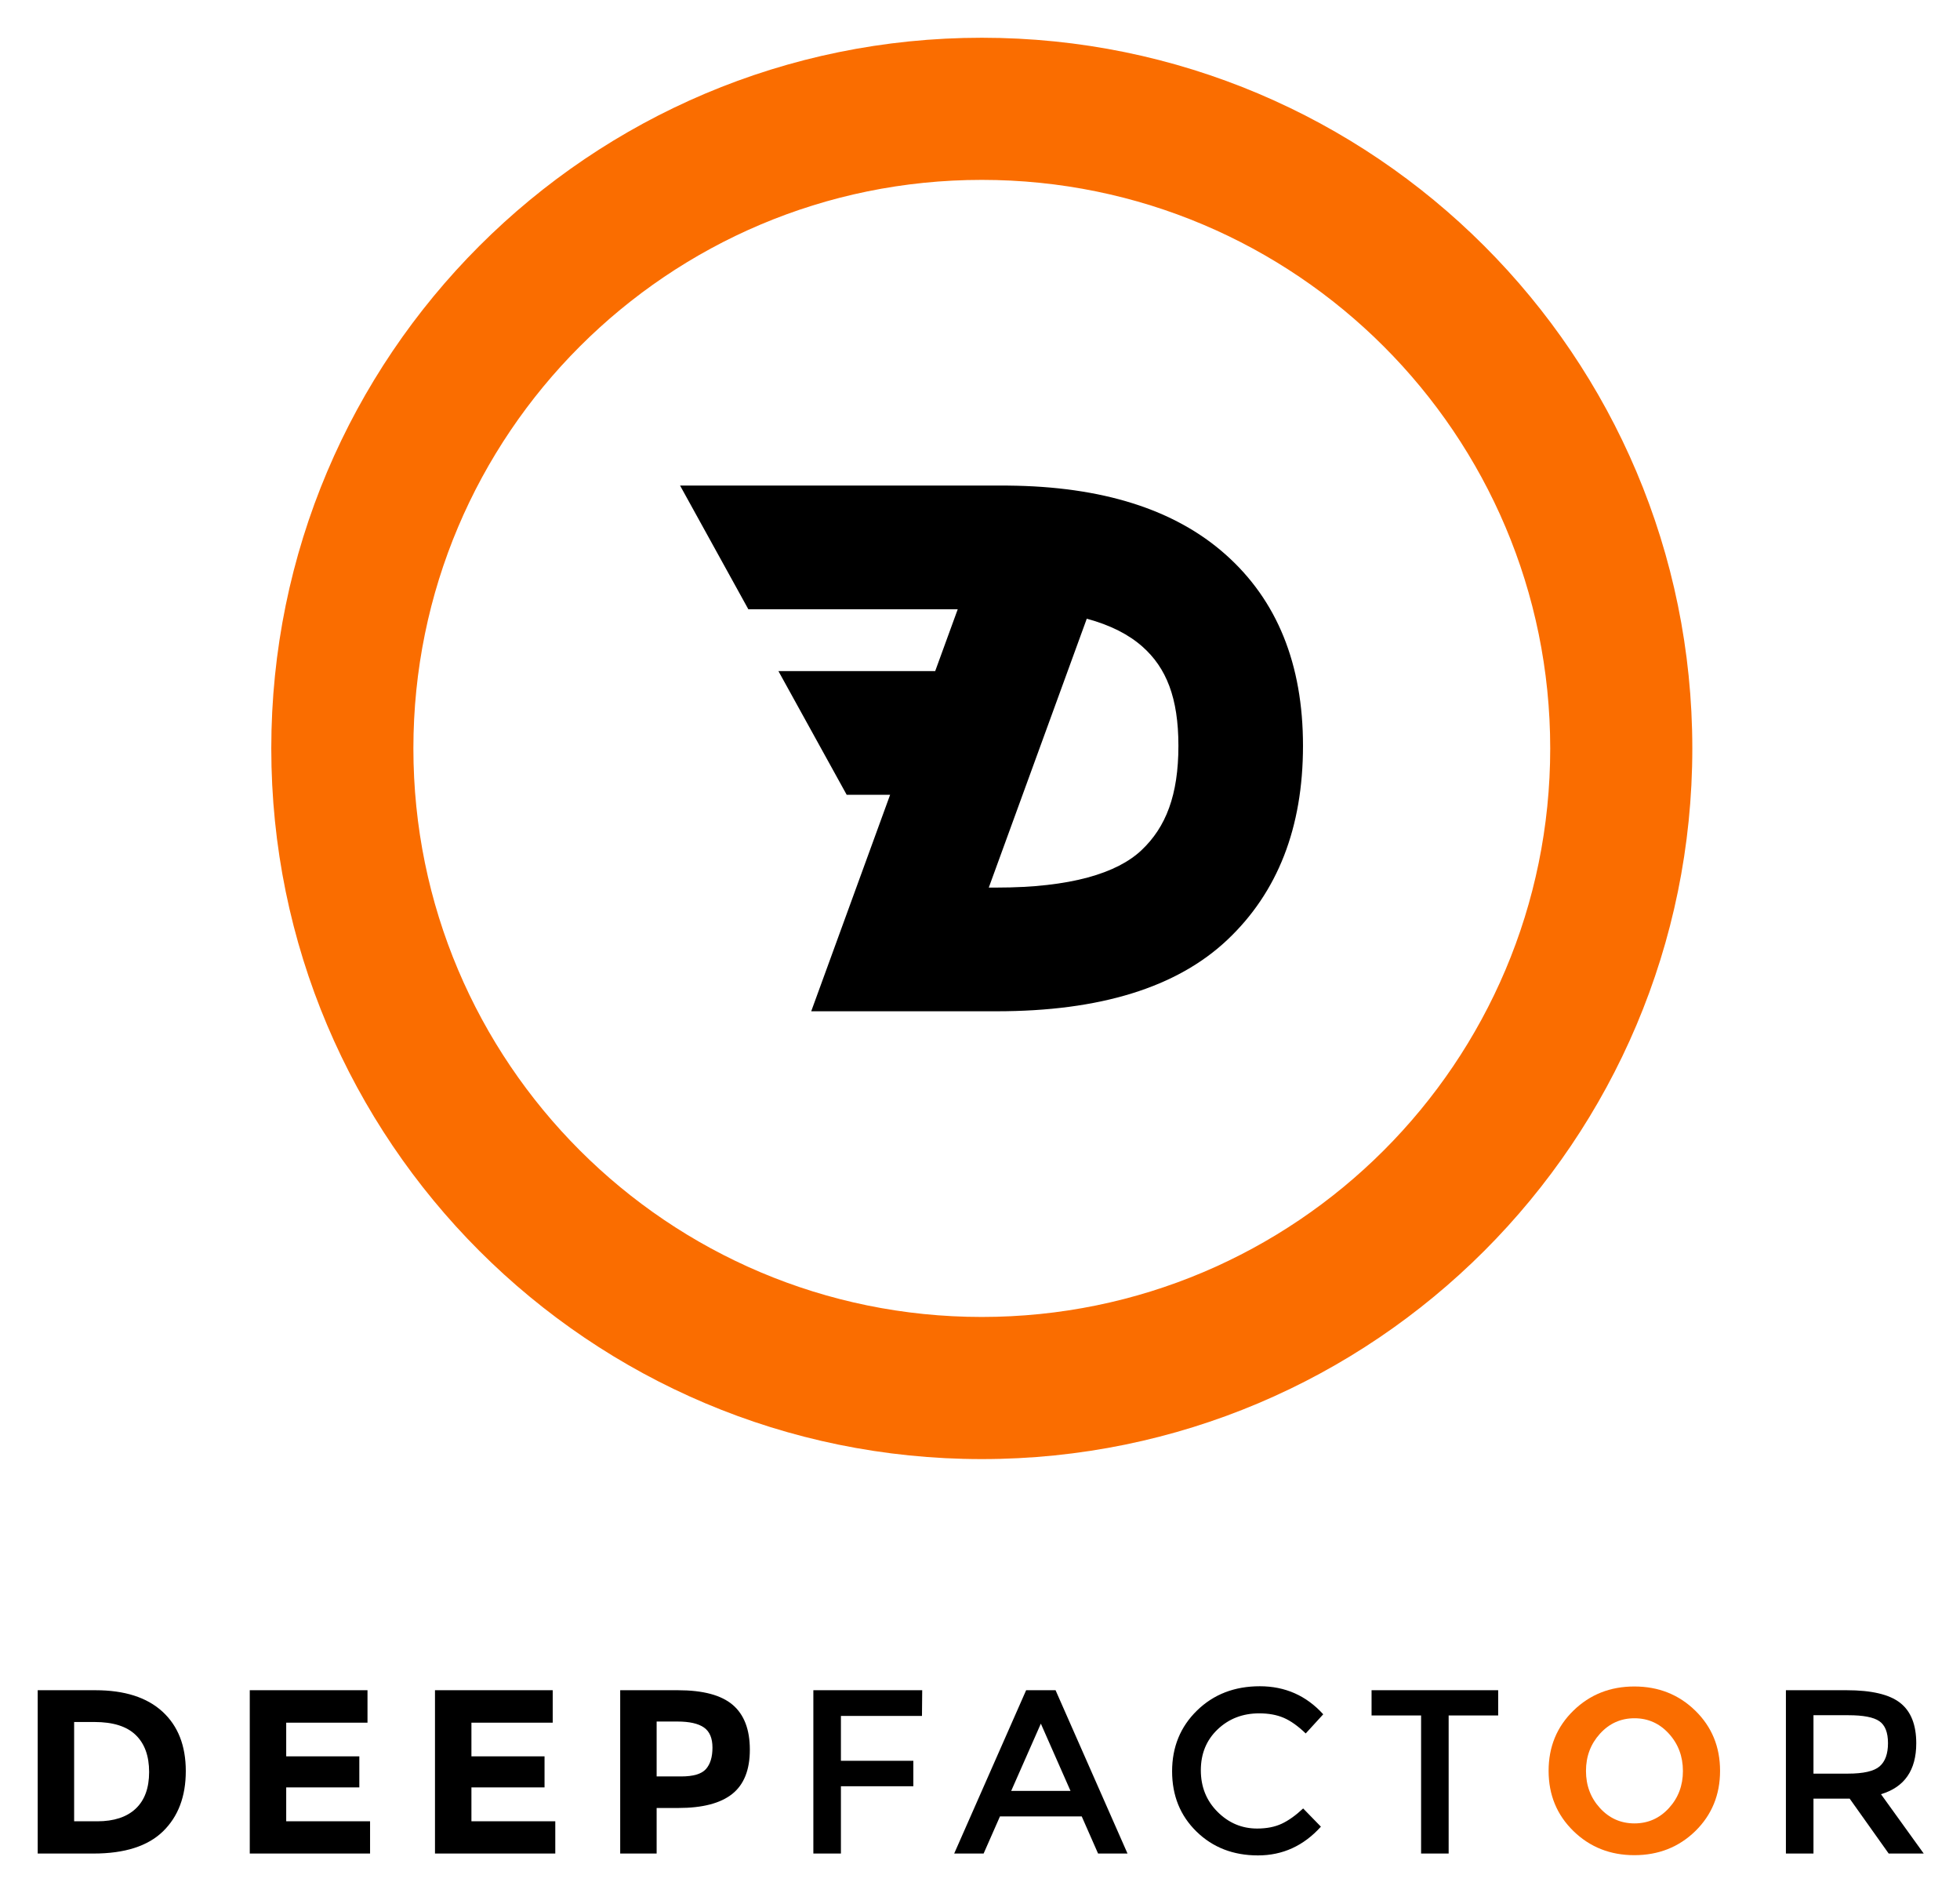
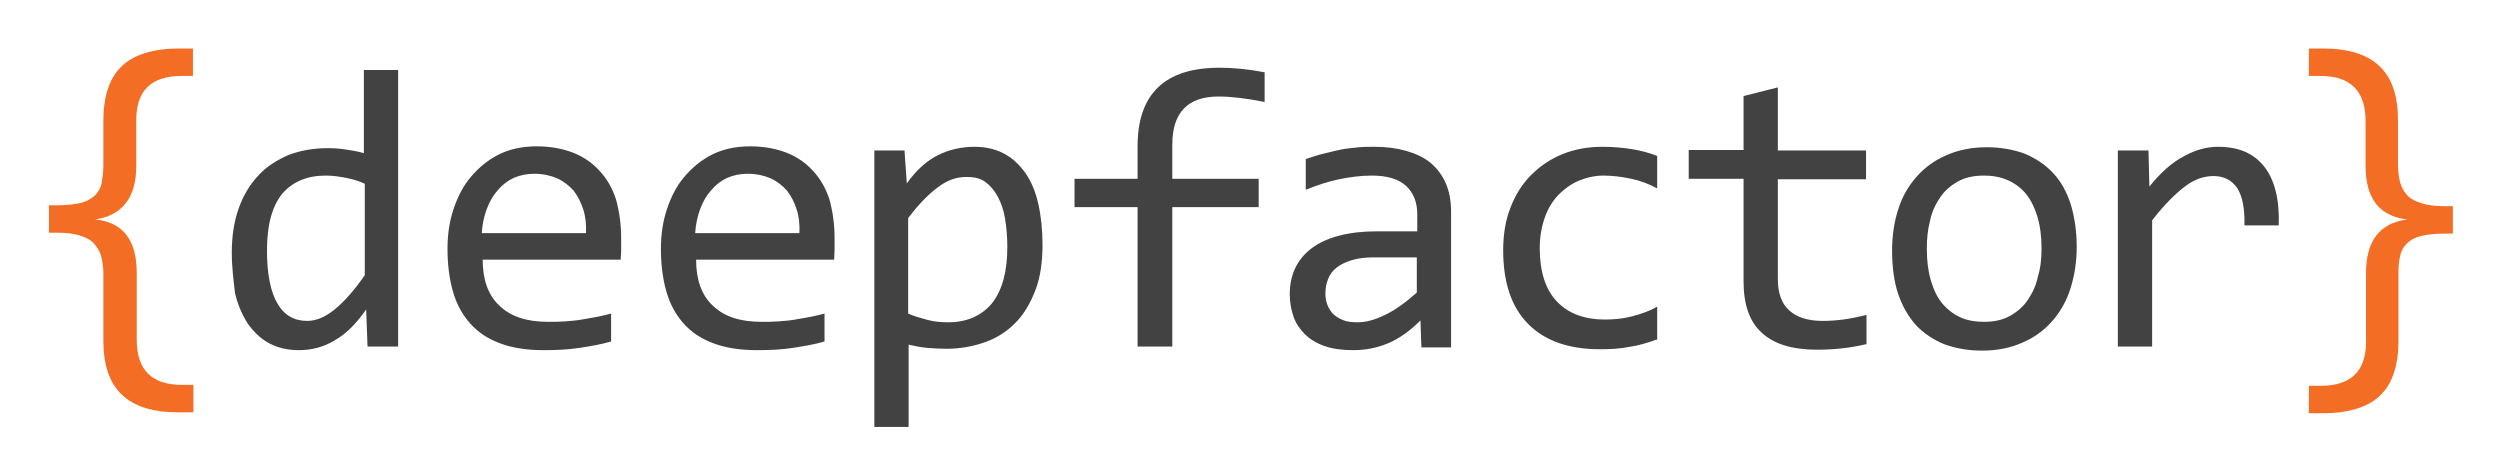
- <svg xmlns="http://www.w3.org/2000/svg" role="img" viewBox="-15.49 -15.49 805.48 777.48">
-   <defs>
-     <clipPath id="a" clipPathUnits="userSpaceOnUse">
-       <path d="M2627.37 3277.06h-133.8l-210.41 381.17h483.16l69.48 190.59h-645.39L1980 4230h1010.53v-.07c290.36-2.46 513.82-73.12 670.39-211.99C3820.3 3876.57 3900 3679.96 3900 3428.11c0-251.84-77.7-451.16-233.11-597.94-155.4-146.78-392.49-220.17-711.27-220.17h-571.41zm304.16-285.88h24.09c228.36 0 371.62 44.34 446.58 115.14 75.33 71.15 113.8 169.83 113.8 321.79 0 148.12-37.38 240.35-110.94 305.59-41.74 37.02-98.19 66.26-171.51 86.01z" />
-     </clipPath>
-     <clipPath id="b" clipPathUnits="userSpaceOnUse">
-       <path d="M0 0h5820v5610H0z" />
-     </clipPath>
-     <clipPath id="c" clipPathUnits="userSpaceOnUse">
-       <path d="M2910 1230c-1209.5 0-2190 980.5-2190 2190s980.5 2190 2190 2190 2190-980.5 2190-2190-980.5-2190-2190-2190zm0 438c967.6 0 1752 784.4 1752 1752s-784.4 1752-1752 1752-1752-784.4-1752-1752 784.4-1752 1752-1752z" />
-     </clipPath>
-     <clipPath id="d" clipPathUnits="userSpaceOnUse">
-       <path d="M0 0h5820v5610H0z" />
-     </clipPath>
-     <clipPath id="e" clipPathUnits="userSpaceOnUse">
-       <path d="M177.84 517.762c89.762 0 158.64-21.961 206.64-65.883 48-43.918 72-105 72-183.238 0-78.243-23.398-140.161-70.199-185.762-46.801-45.598-118.199-68.398-214.203-68.398H0V517.762zm5.762-403.922c51.359 0 90.839 12.961 118.437 38.879 27.602 25.922 41.402 63.601 41.402 113.043 0 49.437-13.8 87.476-41.402 114.117-27.598 26.641-69.957 39.961-127.078 39.961H112.32v-306zm832.958 403.922V417.68H766V314h225.359v-95.762H766V113.84h258.48V14.48h-370.8V517.762zm570.88 0V417.68h-250.56V314h225.36v-95.762h-225.36V113.84h258.48V14.48h-370.8V517.762zm385.84 0c77.28 0 133.56-15 168.84-45s52.92-76.082 52.92-138.242c0-62.161-18.12-107.641-54.36-136.442-36.24-28.797-91.56-43.199-165.96-43.199h-66.96V14.48h-112.32V517.762zm10.08-265.684c37.44 0 62.88 7.563 76.32 22.684 13.44 15.117 20.16 37.199 20.16 66.238s-8.76 49.68-26.28 61.922c-17.52 12.238-44.76 18.359-81.72 18.359h-64.08V252.078zm492.4 186.481V300.32h223.2v-78.48h-223.2V14.48h-84.96V517.762h335.52l-.72-79.203zM2966 128.961l-50.4-114.481h-90.72l221.76 503.281h90.72l221.76-503.281h-90.72L3218 128.961zm217.44 78.48L3092 414.801l-91.44-207.36zm575.2-115.921c29.28 0 54.48 4.922 75.6 14.761 21.12 9.84 43.2 25.559 66.24 47.16l54.72-56.16c-53.28-59.043-117.96-88.563-194.04-88.563S3621.96 33.199 3571.8 82.16c-50.16 48.961-75.24 110.879-75.24 185.762 0 74.879 25.56 137.277 76.68 187.199C3624.36 505.039 3688.92 530 3766.92 530s143.16-28.801 195.48-86.398l-54-59.043c-24 23.043-46.68 39.121-68.04 48.242-21.36 9.121-46.44 13.679-75.24 13.679-50.88 0-93.6-16.441-128.16-49.32-34.56-32.879-51.84-74.879-51.84-126 0-51.121 17.16-93.84 51.48-128.16 34.32-34.32 75-51.48 122.04-51.48zM4348.96 440V14.48H4264V440h-152.64v77.762h390.24V440z" />
-     </clipPath>
-     <clipPath id="f" clipPathUnits="userSpaceOnUse">
-       <path d="M0 0h5820v5610H0z" />
-     </clipPath>
-     <clipPath id="g" clipPathUnits="userSpaceOnUse">
-       <path d="M5071.04 268.641c0 45.121-14.4 83.519-43.2 115.199-28.8 31.68-64.2 47.519-106.2 47.519s-77.4-15.839-106.2-47.519c-28.8-31.68-43.2-69.961-43.2-114.84 0-44.879 14.4-83.039 43.2-114.48 28.8-31.442 64.2-47.161 106.2-47.161s77.4 15.719 106.2 47.161c28.8 31.441 43.2 69.48 43.2 114.121zm38.16-185.039c-50.88-49.441-113.52-74.16-187.92-74.16-74.4 0-137.04 24.84-187.92 74.519-50.88 49.68-76.32 111.48-76.32 185.398 0 73.922 25.44 135.719 76.32 185.403 50.88 49.679 113.52 74.519 187.92 74.519 74.4 0 137.04-24.84 187.92-74.519 50.88-49.684 76.32-111.481 76.32-185.403 0-73.918-25.44-135.839-76.32-185.757z" />
-     </clipPath>
-     <clipPath id="h" clipPathUnits="userSpaceOnUse">
-       <path d="M0 0h5820v5610H0z" />
-     </clipPath>
-     <clipPath id="i" clipPathUnits="userSpaceOnUse">
-       <path d="M5790.24 354.32c0-83.039-36.24-135.359-108.72-156.961l131.76-182.879h-108L5585.04 183.68h-111.6V14.48h-84.96V517.762h187.2c76.8 0 131.76-12.961 164.88-38.883 33.12-25.918 49.68-67.438 49.68-124.559zm-210.96-93.601c48 0 80.64 7.441 97.92 22.32 17.28 14.883 25.92 38.762 25.92 71.641 0 32.879-8.88 55.441-26.64 67.679-17.76 12.243-49.44 18.36-95.04 18.36h-108v-180z" />
-     </clipPath>
-     <clipPath id="j" clipPathUnits="userSpaceOnUse">
-       <path d="M0 0h5820v5610H0z" />
-     </clipPath>
-   </defs>
-   <g clip-path="url(#a)" transform="matrix(.13333 0 0 -.13333 0 748)">
-     <g clip-path="url(#b)">
-       <path d="M1930 2560h2020v1720H1930z" />
-     </g>
-   </g>
-   <g clip-path="url(#c)" transform="matrix(.13333 0 0 -.13333 0 748)">
-     <g clip-path="url(#d)">
-       <path fill="#fa6d00" d="M670 1180h4480v4480H670z" />
-     </g>
-   </g>
-   <g clip-path="url(#e)" transform="matrix(.13333 0 0 -.13333 0 748)">
-     <g clip-path="url(#f)">
-       <path d="M-50-41.281h4601.6v621.281H-50z" />
-     </g>
-   </g>
-   <g clip-path="url(#g)" transform="matrix(.13333 0 0 -.13333 0 748)">
-     <g clip-path="url(#h)">
-       <path fill="#fa6d00" d="M4607.04-40.559h628.48v619.84h-628.48z" />
-     </g>
-   </g>
-   <g clip-path="url(#i)" transform="matrix(.13333 0 0 -.13333 0 748)">
-     <g clip-path="url(#j)">
-       <path d="M5338.48-35.52h524.801v603.281H5338.48z" />
-     </g>
-   </g>
+ <svg xmlns="http://www.w3.org/2000/svg" role="img" viewBox="33.98 33.98 547.04 103.54">
+   <style>svg {enable-background:new 0 0 615.3 168.7}</style>
+   <style>.st0{fill:#f36e24}</style>
+   <path d="M76.1 124.2h-3.2c-5.5 0-9.6-1.3-12.3-3.9-2.7-2.6-4-6.5-4-11.8V93.8c0-1.4-.2-2.6-.5-3.8-.3-1.1-.9-2-1.6-2.8-.8-.8-1.8-1.3-3.1-1.7-1.3-.4-2.9-.6-4.9-.6h-1.8v-6h1.8c2.1 0 3.8-.2 5.1-.5 1.3-.3 2.3-.9 3.1-1.6.7-.7 1.3-1.6 1.5-2.7s.4-2.4.4-3.9v-10c0-2.4.3-4.6.9-6.5.6-1.9 1.5-3.6 2.8-4.9 1.3-1.4 3-2.4 5.1-3.1 2.1-.7 4.6-1.1 7.6-1.1h3.2v6h-2.5c-6.6 0-9.9 3.2-9.9 9.6v10c0 7-3 10.9-9 11.8 6.1.6 9.1 4.5 9.1 11.7v14.7c0 6.5 3.3 9.8 9.9 9.8h2.5v6z" class="st0" />
+   <path fill="#424242" d="M84.7 89.3c0-3.7.5-6.9 1.5-9.7 1-2.8 2.4-5.2 4.3-7.2 1.8-2 4.1-3.4 6.6-4.5 2.6-1 5.5-1.5 8.6-1.5 1.4 0 2.7.1 4 .3s2.6.4 3.9.8V49.3h7.5v60.5h-6.7l-.3-8.1c-2.1 3-4.3 5.3-6.8 6.7-2.4 1.5-5.1 2.2-7.9 2.2-2.5 0-4.6-.5-6.5-1.5-1.9-1-3.4-2.5-4.7-4.3-1.2-1.9-2.2-4.1-2.8-6.7-.3-2.7-.7-5.6-.7-8.8zm7.7-.5c0 5.2.8 9.1 2.3 11.6 1.5 2.6 3.7 3.8 6.5 3.8 1.9 0 3.9-.8 6-2.5s4.3-4.2 6.6-7.5v-20c-1.2-.6-2.6-1-4.1-1.3-1.5-.3-3-.5-4.4-.5-4.1 0-7.2 1.3-9.5 3.9-2.3 2.8-3.4 6.9-3.4 12.5zm77.5-2.7v2.7c0 .7-.1 1.4-.1 2h-30.2c0 4.4 1.2 7.8 3.7 10.1 2.5 2.4 6 3.5 10.6 3.5 1.3 0 2.5 0 3.8-.1 1.3-.1 2.5-.2 3.6-.4 1.2-.2 2.3-.4 3.4-.6 1.1-.2 2.1-.5 3-.7v6.1c-2 .6-4.3 1-6.9 1.4-2.6.4-5.2.5-7.9.5-3.7 0-6.9-.5-9.5-1.5-2.7-1-4.8-2.4-6.5-4.3-1.7-1.9-3-4.2-3.8-7-.8-2.8-1.2-5.9-1.2-9.4 0-3 .4-5.9 1.3-8.6.9-2.7 2.1-5.1 3.8-7.1 1.7-2 3.7-3.7 6.1-4.9 2.4-1.2 5.2-1.8 8.3-1.8 3 0 5.7.5 8 1.4 2.3.9 4.3 2.3 5.8 4 1.6 1.7 2.8 3.8 3.6 6.3.7 2.6 1.1 5.4 1.1 8.4zm-7.7-1.1c.1-1.9-.1-3.7-.6-5.2-.5-1.6-1.2-2.9-2.1-4.1-1-1.1-2.1-2-3.6-2.7-1.4-.6-3.1-1-5-1-1.6 0-3.1.3-4.5.9-1.3.6-2.5 1.5-3.5 2.7-1 1.1-1.8 2.5-2.4 4.1-.6 1.6-1 3.4-1.1 5.3h22.8zm54.4 1.1v2.7c0 .7-.1 1.4-.1 2h-30.2c0 4.4 1.2 7.8 3.7 10.1 2.5 2.4 6 3.5 10.6 3.5 1.3 0 2.5 0 3.8-.1 1.3-.1 2.5-.2 3.6-.4 1.2-.2 2.3-.4 3.4-.6 1.1-.2 2.1-.5 3-.7v6.1c-2 .6-4.3 1-6.9 1.4-2.6.4-5.2.5-7.9.5-3.7 0-6.9-.5-9.5-1.5-2.7-1-4.8-2.4-6.5-4.3-1.7-1.9-3-4.2-3.8-7-.8-2.8-1.2-5.9-1.2-9.4 0-3 .4-5.9 1.3-8.6.9-2.7 2.1-5.1 3.8-7.1 1.7-2 3.7-3.7 6.1-4.9 2.4-1.2 5.2-1.8 8.3-1.8 3 0 5.7.5 8 1.4 2.3.9 4.3 2.3 5.8 4 1.6 1.7 2.8 3.8 3.6 6.3.7 2.6 1.1 5.4 1.1 8.4zm-7.7-1.1c.1-1.9-.1-3.7-.6-5.2-.5-1.6-1.2-2.9-2.1-4.1-1-1.1-2.1-2-3.6-2.7-1.4-.6-3.1-1-5-1-1.6 0-3.1.3-4.5.9-1.3.6-2.5 1.5-3.5 2.7-1 1.1-1.8 2.5-2.4 4.1-.6 1.6-1 3.4-1.1 5.3h22.8zm53.2 2.6c0 3.8-.5 7.2-1.6 10s-2.5 5.2-4.4 7.1c-1.9 1.9-4.1 3.3-6.7 4.2-2.6.9-5.4 1.4-8.4 1.4-1.4 0-2.7-.1-4.1-.2s-2.7-.4-4.1-.7v18h-7.5V66.9h6.6l.5 7.2c2.1-2.9 4.4-5 6.9-6.2 2.4-1.2 5.1-1.8 7.9-1.8 2.5 0 4.6.5 6.5 1.5 1.9 1 3.4 2.5 4.7 4.3 1.3 1.9 2.2 4.1 2.8 6.8.6 2.7.9 5.7.9 8.9zm-7.7.4c0-2.3-.2-4.3-.5-6.2-.3-1.9-.9-3.5-1.6-4.8-.7-1.3-1.6-2.4-2.7-3.2-1.1-.8-2.4-1.1-4-1.1-.9 0-1.9.1-2.9.4-1 .3-2 .8-3 1.5s-2.1 1.6-3.3 2.8c-1.2 1.2-2.4 2.6-3.7 4.3v20.9c1.4.6 2.8 1 4.3 1.4s3 .5 4.5.5c4 0 7.2-1.4 9.5-4.1 2.3-2.9 3.4-7 3.4-12.4zm56.3-31.7c-3.9-.8-7.3-1.2-10.1-1.2-6.7 0-10.1 3.5-10.1 10.5v7.5h18.9v6.2h-18.9v30.5h-7.6V79.3h-13.8v-6.2h13.8V66c0-11.5 6-17.2 17.9-17.2 3 0 6.3.3 9.9 1v6.5zm34.3 53.6l-.2-5.8c-2.3 2.3-4.7 4-7.1 5-2.4 1-4.9 1.5-7.6 1.5-2.5 0-4.6-.3-6.3-.9-1.7-.6-3.2-1.5-4.3-2.6-1.1-1.1-2-2.4-2.5-3.9s-.8-3.1-.8-4.8c0-4.3 1.6-7.7 4.8-10.1 3.2-2.4 8-3.7 14.2-3.7h8.9v-3.8c0-2.5-.8-4.6-2.4-6.1-1.6-1.5-4.1-2.3-7.5-2.3-2.4 0-4.8.3-7.2.8-2.4.5-4.8 1.3-7.3 2.3v-6.7c.9-.3 2-.7 3.1-1 1.2-.3 2.4-.6 3.7-.9 1.3-.3 2.6-.5 4-.6 1.4-.2 2.8-.2 4.2-.2 2.6 0 4.9.3 7 .9 2.1.6 3.8 1.4 5.3 2.6 1.4 1.2 2.5 2.6 3.3 4.4.8 1.8 1.2 3.9 1.2 6.3V110H345zm-.9-19.6h-9.5c-1.9 0-3.5.2-4.8.6-1.3.4-2.4.9-3.3 1.6-.9.7-1.5 1.5-1.9 2.5-.4 1-.6 2-.6 3.2 0 .8.1 1.6.4 2.4.3.8.7 1.4 1.2 2 .6.6 1.3 1 2.2 1.4s2 .5 3.3.5c1.7 0 3.7-.5 5.9-1.6 2.2-1 4.5-2.7 7-4.9v-7.7zm52.3 18c-1.9.7-3.9 1.3-6 1.6-2 .4-4.1.5-6.3.5-6.8 0-12-1.8-15.7-5.5-3.7-3.7-5.5-9.1-5.5-16.2 0-3.4.5-6.5 1.6-9.3 1.1-2.8 2.5-5.1 4.5-7.1s4.2-3.5 6.9-4.6c2.7-1.1 5.6-1.6 8.8-1.6 2.2 0 4.3.2 6.3.5 1.9.3 3.8.8 5.6 1.5v7.1c-1.9-1-3.7-1.7-5.7-2.1-1.9-.4-3.9-.7-6-.7-1.9 0-3.7.4-5.4 1.1s-3.2 1.8-4.5 3.1c-1.3 1.4-2.3 3-3 5-.7 2-1.1 4.2-1.1 6.7 0 5.2 1.3 9.1 3.8 11.7 2.5 2.6 6 3.9 10.5 3.9 2 0 4-.2 5.9-.7 1.9-.5 3.7-1.1 5.5-2.1v7.2zm45.9 1c-1.7.4-3.4.7-5.2.9-1.8.2-3.6.3-5.5.3-5.4 0-9.4-1.2-12.1-3.7-2.7-2.4-4-6.2-4-11.2V73.1h-12v-6.3h12V55l7.5-1.9v13.8h19.3v6.3H423V95c0 3.1.8 5.4 2.5 6.9 1.6 1.5 4.1 2.3 7.3 2.3 1.4 0 2.9-.1 4.5-.3 1.6-.2 3.3-.6 5.1-1v6.4zM488.4 88c0 3.3-.5 6.4-1.4 9.2-.9 2.8-2.3 5.2-4.1 7.2-1.8 2-3.9 3.5-6.5 4.6-2.5 1.1-5.4 1.7-8.7 1.7-3.1 0-5.8-.5-8.3-1.4-2.4-1-4.5-2.4-6.2-4.2-1.7-1.9-3-4.2-3.9-6.9-.9-2.7-1.3-5.9-1.3-9.5 0-3.3.5-6.4 1.4-9.1.9-2.8 2.3-5.1 4.1-7.1 1.8-2 3.9-3.5 6.5-4.6 2.5-1.1 5.4-1.7 8.7-1.7 3.1 0 5.8.5 8.3 1.4 2.4 1 4.5 2.4 6.2 4.2 1.7 1.8 3 4.1 3.9 6.9.8 2.7 1.3 5.8 1.3 9.3zm-7.7.4c0-2.7-.3-5-.9-7-.6-2-1.4-3.6-2.5-5-1.1-1.3-2.4-2.3-4-3-1.6-.7-3.3-1-5.2-1-2.2 0-4.1.4-5.7 1.3-1.6.9-2.9 2-3.9 3.5s-1.8 3.1-2.2 5.1c-.5 1.9-.7 3.9-.7 6.1 0 2.7.3 5 .9 7 .6 2 1.4 3.7 2.5 5 1.1 1.3 2.4 2.3 3.9 3 1.5.7 3.3 1 5.2 1 2.2 0 4.1-.4 5.7-1.3 1.6-.9 2.9-2 3.9-3.5s1.8-3.1 2.2-5.1c.6-1.9.8-4 .8-6.1zm16.6-21.5h6.8l.2 7.9c2.5-3.1 5-5.3 7.5-6.6 2.5-1.4 5-2.1 7.5-2.1 4.5 0 7.8 1.4 10.1 4.3s3.4 7.2 3.2 12.9h-7.5c.1-3.8-.5-6.5-1.6-8.2-1.2-1.7-2.9-2.6-5.2-2.6-1 0-2 .2-3 .5-1 .4-2.1.9-3.1 1.7-1.1.8-2.2 1.8-3.4 3-1.2 1.2-2.5 2.7-3.9 4.5v27.6h-7.5V66.9z" />
+   <path d="M539.2 44.6h3.2c5.5 0 9.6 1.3 12.3 3.9 2.7 2.6 4 6.5 4 11.8v9.9c0 1.4.2 2.6.5 3.8.3 1.1.9 2 1.6 2.8.8.8 1.8 1.3 3.2 1.7 1.3.4 3 .6 4.9.6h1.8v6h-1.8c-2.1 0-3.8.2-5.1.5-1.3.3-2.4.9-3.1 1.6-.7.7-1.3 1.6-1.5 2.7-.3 1.1-.4 2.4-.4 3.9v15c0 2.4-.3 4.6-.9 6.5-.6 1.9-1.5 3.6-2.8 4.9-1.3 1.4-3 2.4-5.1 3.1s-4.6 1.1-7.6 1.1h-3.2v-6h2.6c6.6 0 9.9-3.2 9.9-9.6V93.7c0-7 3-10.9 9-11.7-6.1-.7-9.1-4.6-9.1-11.8v-9.8c0-6.5-3.3-9.8-9.8-9.8h-2.6v-6z" class="st0" />
</svg>
